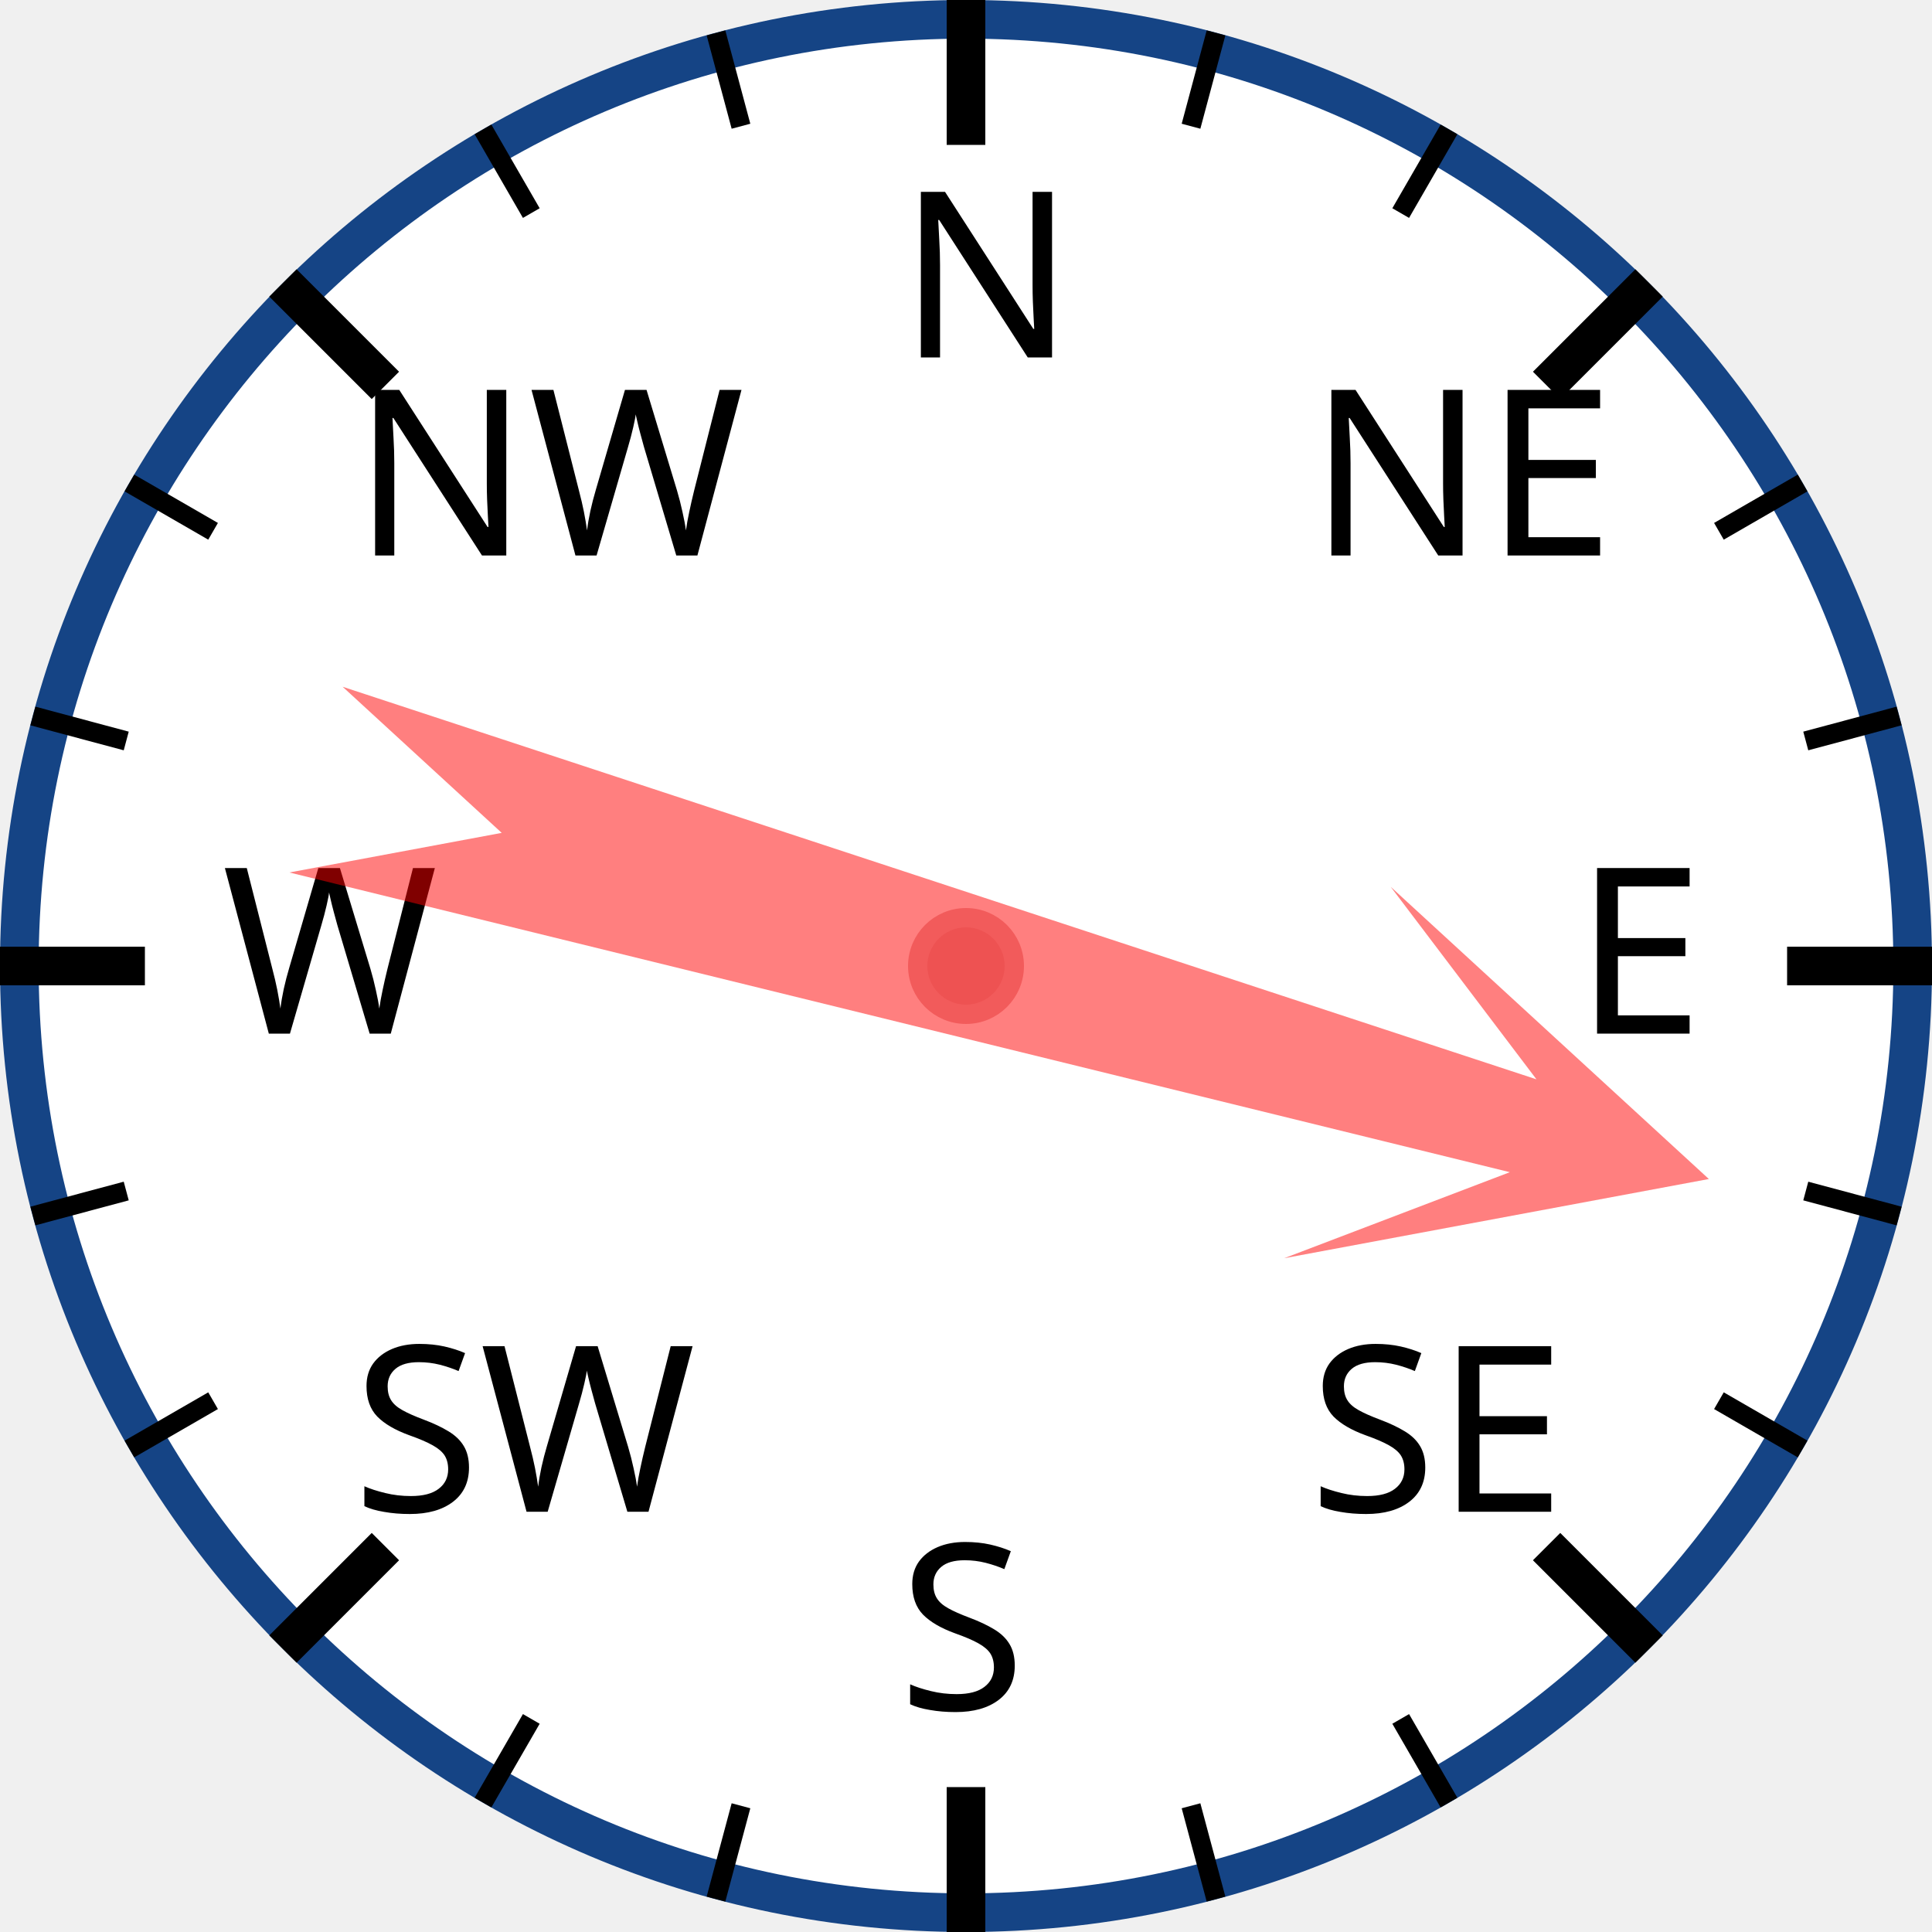
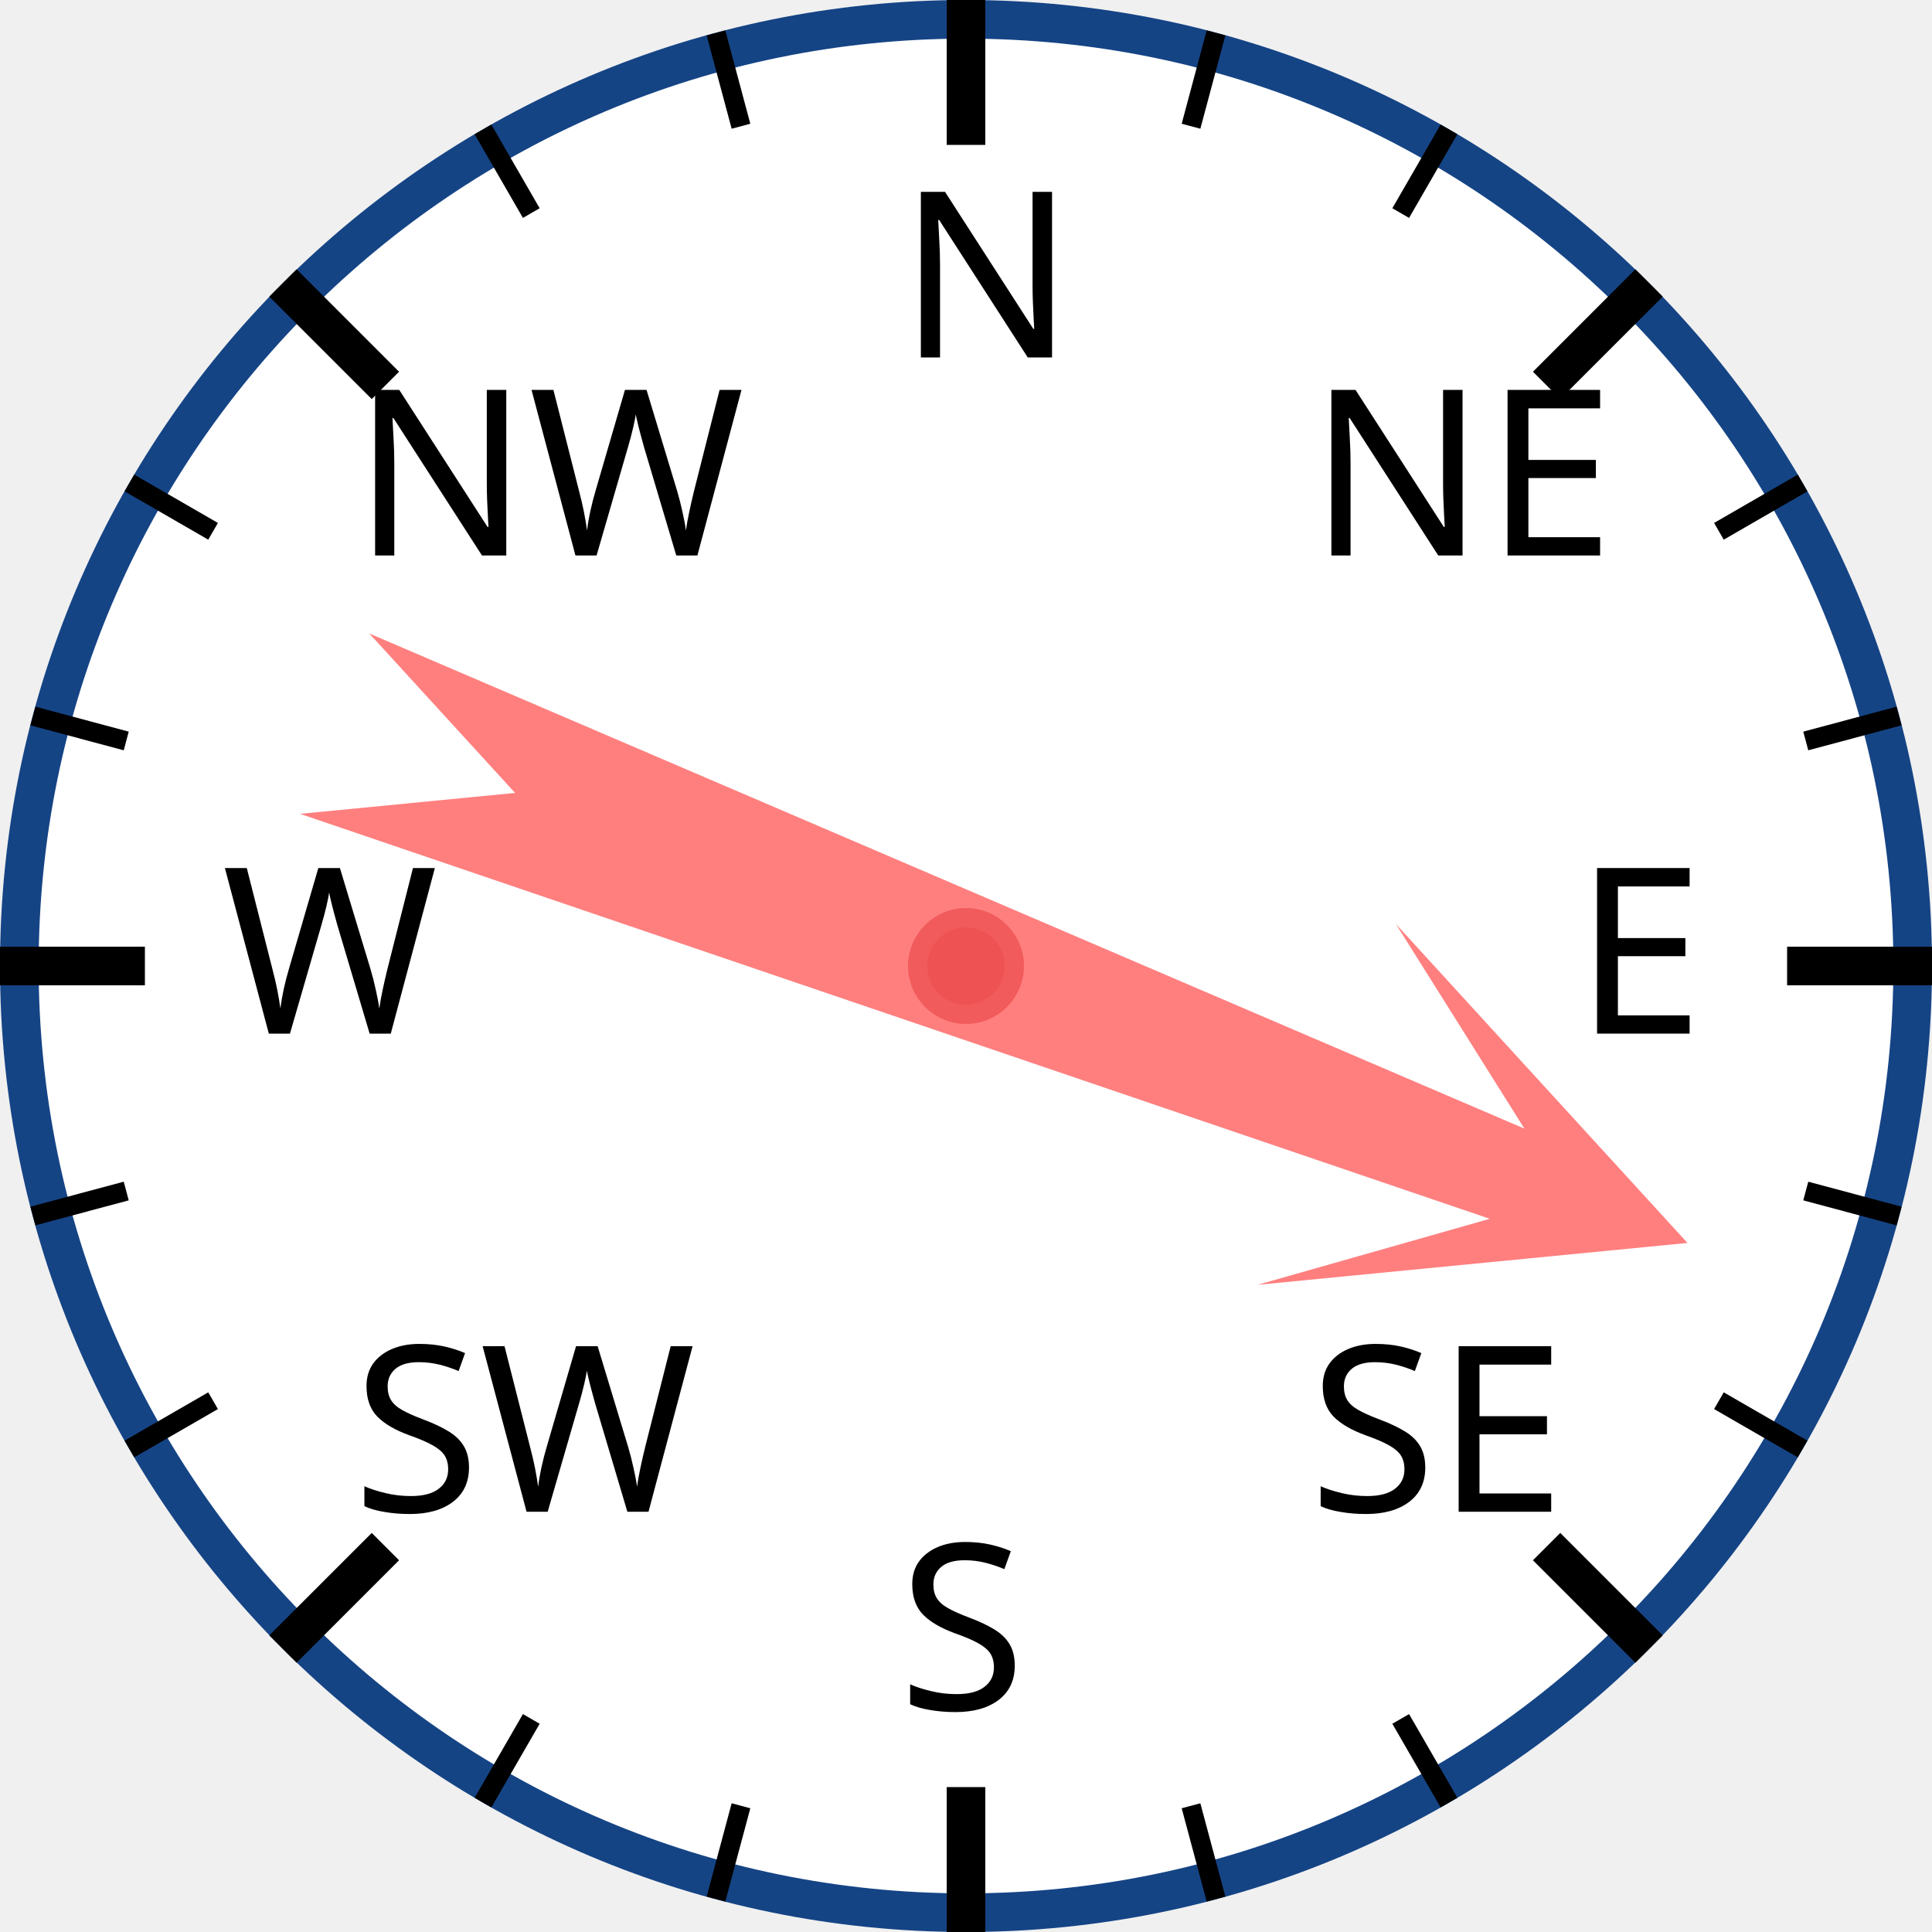
<svg xmlns="http://www.w3.org/2000/svg" width="120px" height="120px" viewBox="0 0 200 200">
  <circle cx="100" cy="100" r="98" style="fill: white; stroke: #154485; stroke-width: 4;" />
  <text x="93.0" y="37.0" style="font-family: sans-serif; font-size: 18pt;">N</text>
  <line x1="100.0" y1="0.0" x2="100.0" y2="15.0" style="stroke: black; stroke-width: 4;" />
  <line x1="74.118" y1="3.407" x2="76.706" y2="13.067" style="stroke: black; stroke-width: 2;" />
  <line x1="50" y1="13.397" x2="55" y2="22.058" style="stroke: black; stroke-width: 2;" />
  <text x="36.503" y="57.503" style="font-family: sans-serif; font-size: 18pt;">NW</text>
  <line x1="29.289" y1="29.289" x2="39.896" y2="39.896" style="stroke: black; stroke-width: 4;" />
  <line x1="13.397" y1="50" x2="22.058" y2="55" style="stroke: black; stroke-width: 2;" />
  <line x1="3.407" y1="74.118" x2="13.067" y2="76.706" style="stroke: black; stroke-width: 2;" />
  <text x="23.0" y="107.0" style="font-family: sans-serif; font-size: 18pt;">W</text>
  <line x1="0.0" y1="100.0" x2="15.0" y2="100.0" style="stroke: black; stroke-width: 4;" />
  <line x1="3.407" y1="125.882" x2="13.067" y2="123.294" style="stroke: black; stroke-width: 2;" />
  <line x1="13.397" y1="150" x2="22.058" y2="145" style="stroke: black; stroke-width: 2;" />
  <text x="36.503" y="156.497" style="font-family: sans-serif; font-size: 18pt;">SW</text>
  <line x1="29.289" y1="170.711" x2="39.896" y2="160.104" style="stroke: black; stroke-width: 4;" />
  <line x1="50" y1="186.603" x2="55" y2="177.942" style="stroke: black; stroke-width: 2;" />
  <line x1="74.118" y1="196.593" x2="76.706" y2="186.933" style="stroke: black; stroke-width: 2;" />
  <text x="93" y="177.0" style="font-family: sans-serif; font-size: 18pt;">S</text>
  <line x1="100" y1="200.0" x2="100" y2="185.0" style="stroke: black; stroke-width: 4;" />
  <line x1="125.882" y1="196.593" x2="123.294" y2="186.933" style="stroke: black; stroke-width: 2;" />
  <line x1="150.0" y1="186.603" x2="145.0" y2="177.942" style="stroke: black; stroke-width: 2;" />
  <text x="135.497" y="156.497" style="font-family: sans-serif; font-size: 18pt;">SE</text>
  <line x1="170.711" y1="170.711" x2="160.104" y2="160.104" style="stroke: black; stroke-width: 4;" />
  <line x1="186.603" y1="150" x2="177.942" y2="145" style="stroke: black; stroke-width: 2;" />
  <line x1="196.593" y1="125.882" x2="186.933" y2="123.294" style="stroke: black; stroke-width: 2;" />
  <text x="163.0" y="107" style="font-family: sans-serif; font-size: 18pt;">E</text>
  <line x1="200.0" y1="100" x2="185.0" y2="100" style="stroke: black; stroke-width: 4;" />
  <line x1="196.593" y1="74.118" x2="186.933" y2="76.706" style="stroke: black; stroke-width: 2;" />
  <line x1="186.603" y1="50" x2="177.942" y2="55" style="stroke: black; stroke-width: 2;" />
  <text x="135.497" y="57.503" style="font-family: sans-serif; font-size: 18pt;">NE</text>
  <line x1="170.711" y1="29.289" x2="160.104" y2="39.896" style="stroke: black; stroke-width: 4;" />
  <line x1="150" y1="13.397" x2="145" y2="22.058" style="stroke: black; stroke-width: 2;" />
  <line x1="125.882" y1="3.407" x2="123.294" y2="13.067" style="stroke: black; stroke-width: 2;" />
-   <polygon points="100 20 120 60 105 40 110 170 100 150 90 170 95 40 80 60" style="fill: red; fill-opacity: 0.5;" transform="rotate(106,100,100)" />
+   <polygon points="100 20 120 60 105 40 110 170 100 150 90 170 95 40 80 60" style="fill: red; fill-opacity: 0.5;" transform="rotate(111,100,100)" />
  <circle cx="100" cy="100" r="5" style="fill: #EE5252; stroke: #F25B5B; stroke-width: 2;" />
</svg>
